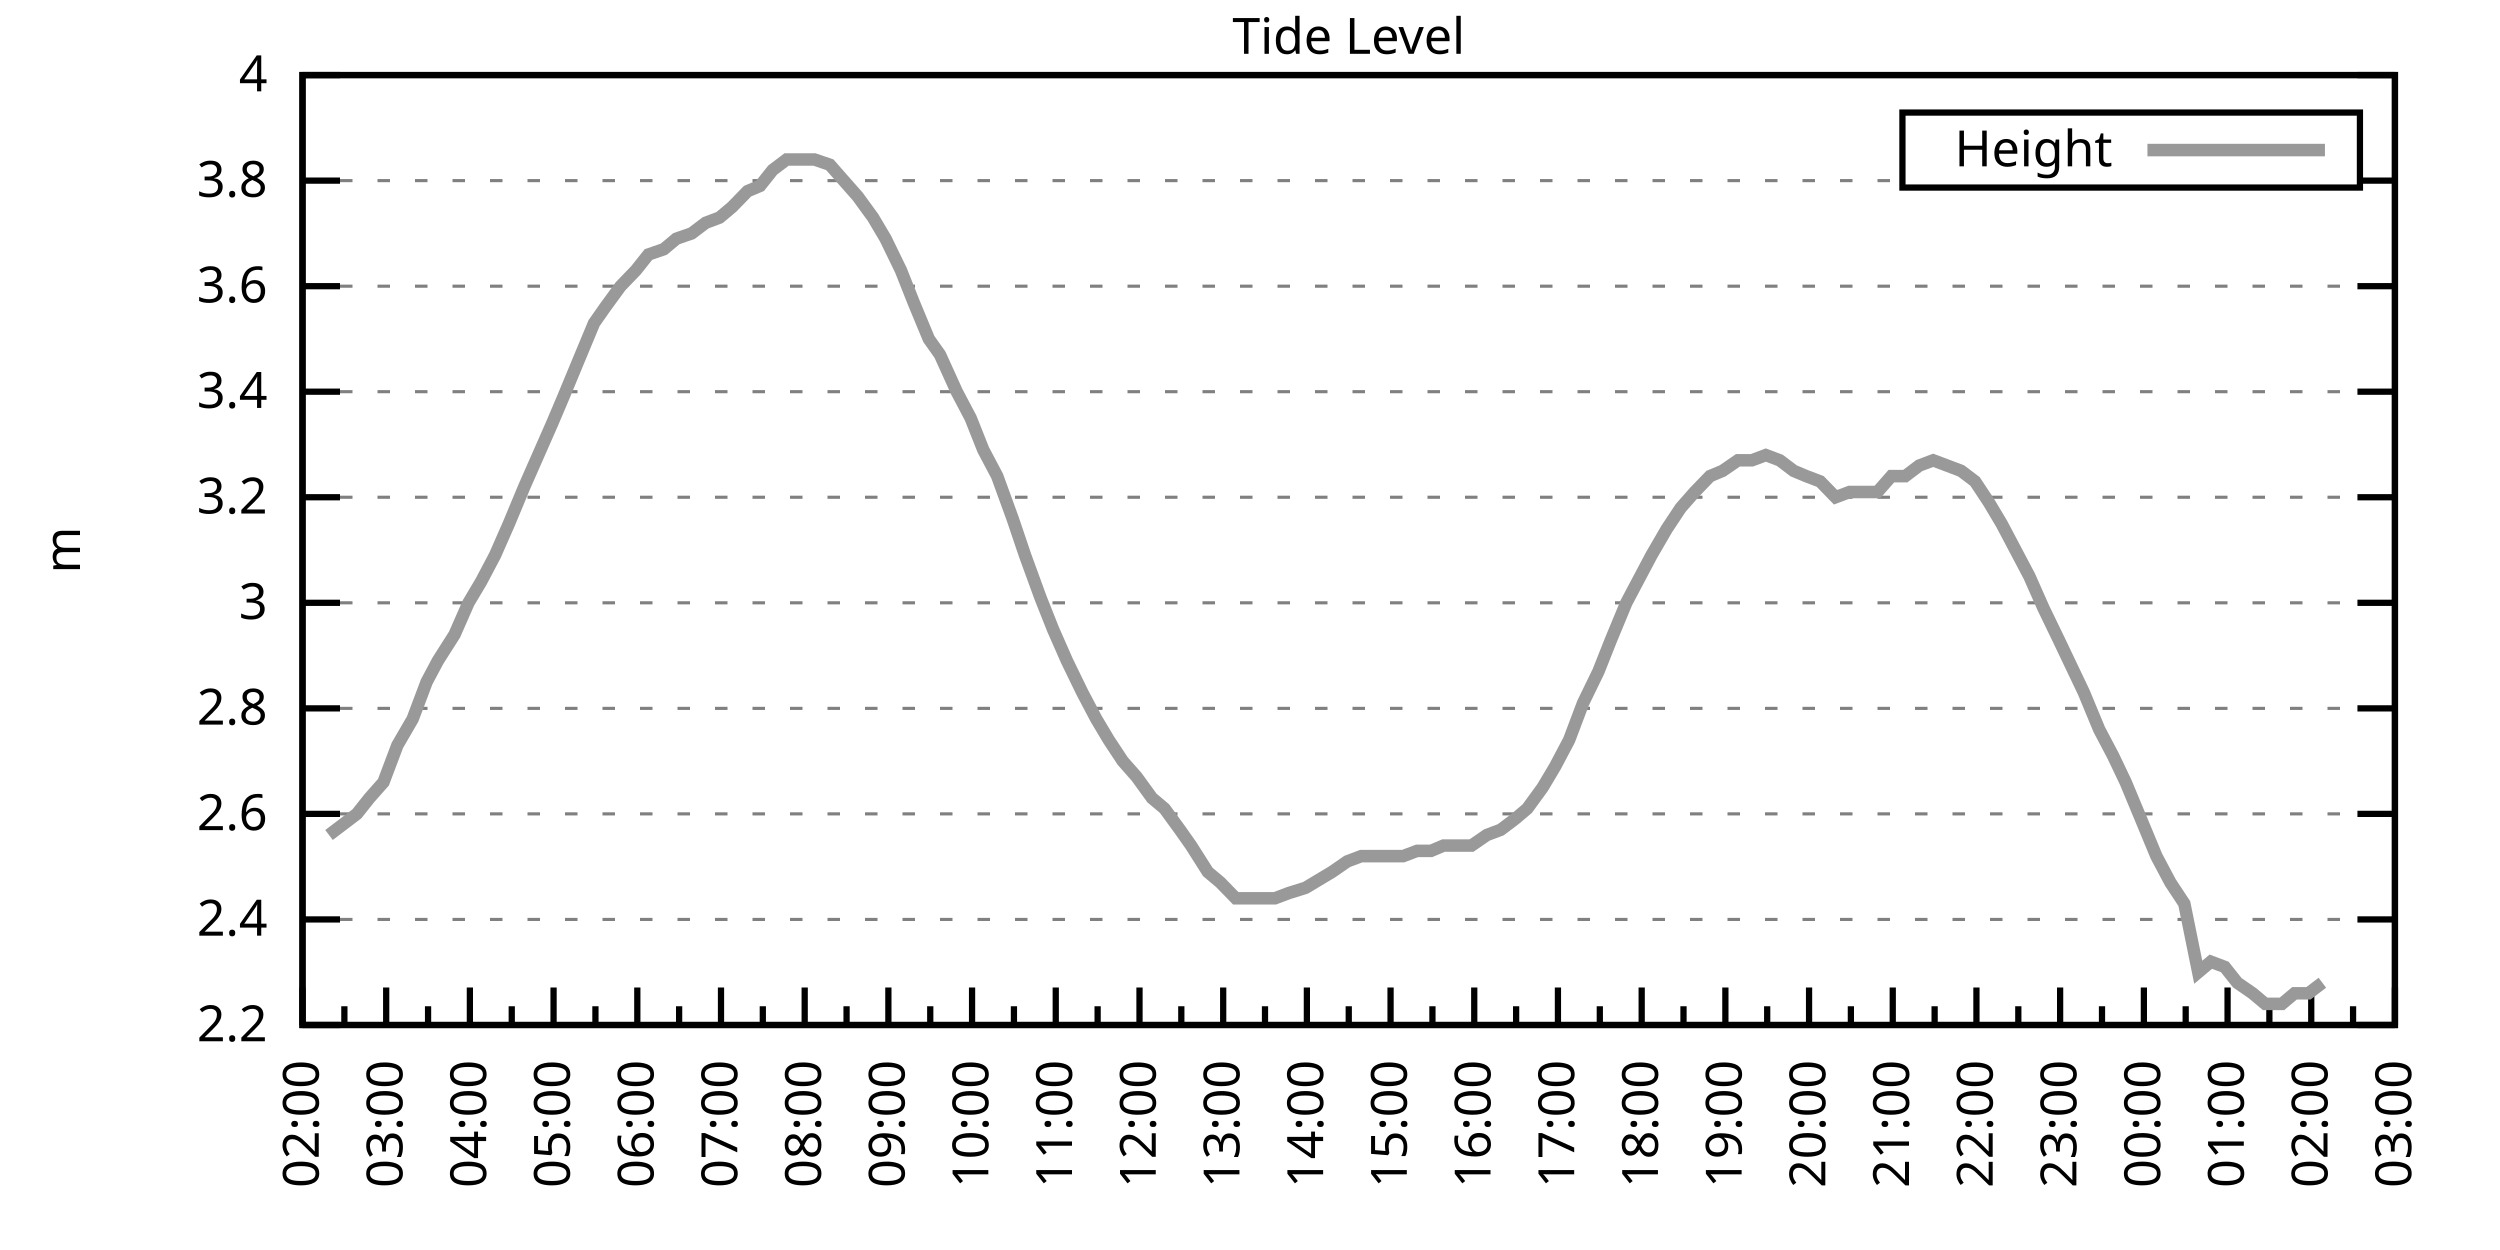
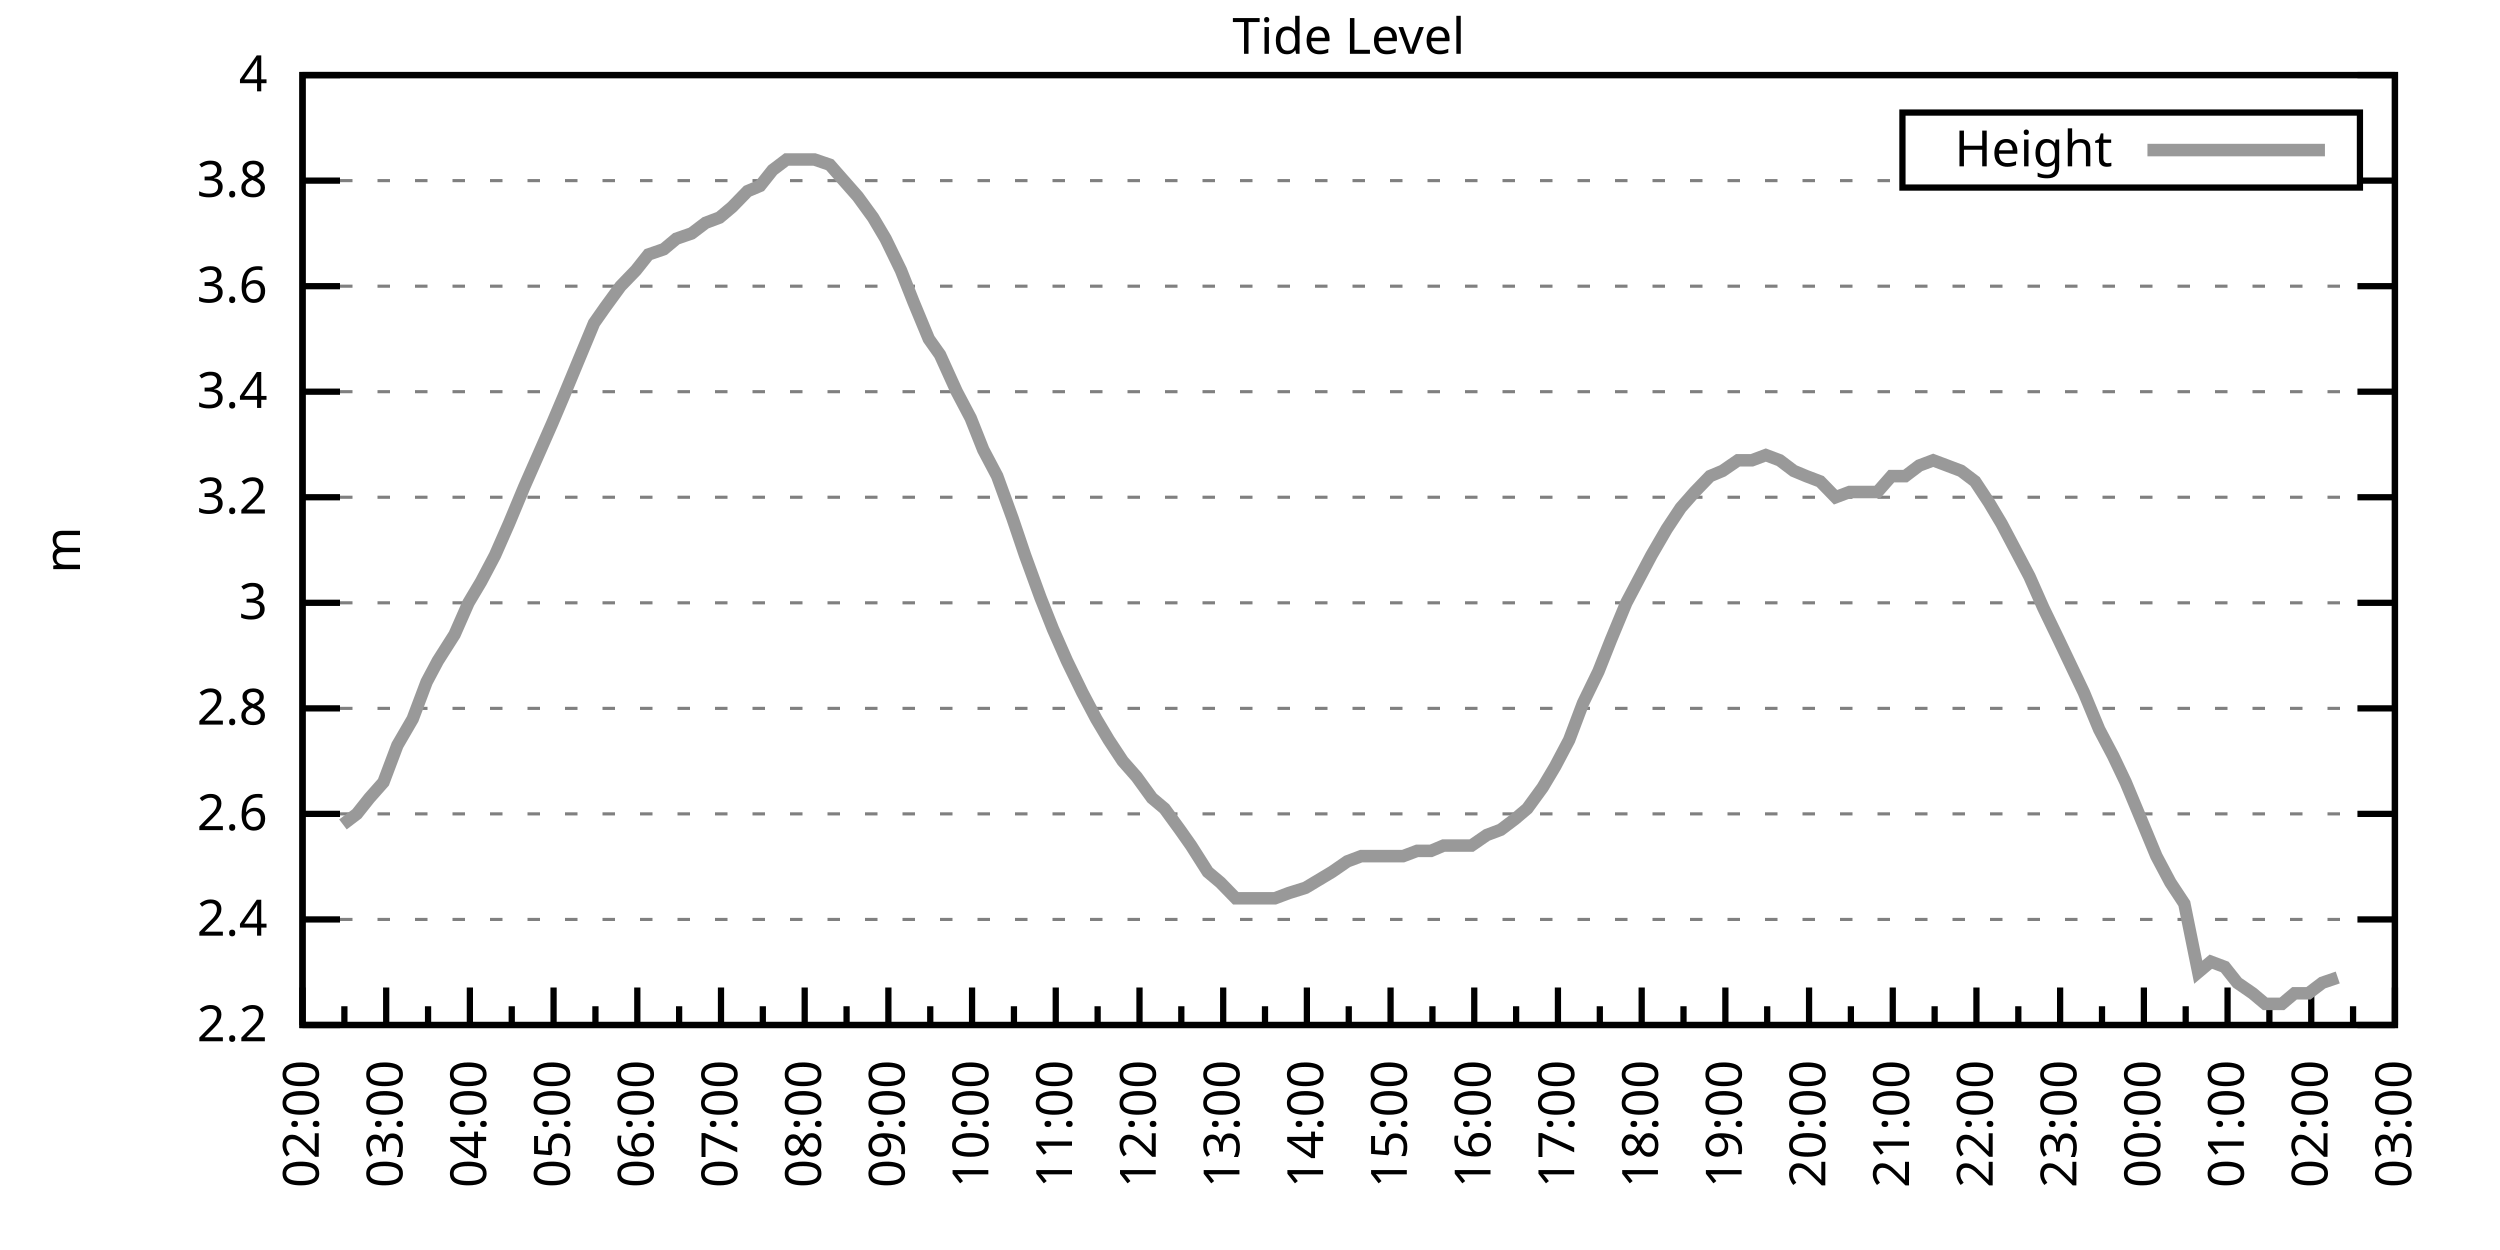
<svg xmlns="http://www.w3.org/2000/svg" xmlns:xlink="http://www.w3.org/1999/xlink" width="400" height="200" viewBox="0 0 400 200">
  <g id="gnuplot_canvas">
    <rect x="0" y="0" width="400" height="200" fill="none" />
    <defs>
      <circle id="gpDot" r="0.5" stroke-width="0.5" stroke="currentColor" />
      <path id="gpPt0" stroke-width="0.333" stroke="currentColor" d="M-1,0 h2 M0,-1 v2" />
      <path id="gpPt1" stroke-width="0.333" stroke="currentColor" d="M-1,-1 L1,1 M1,-1 L-1,1" />
      <path id="gpPt2" stroke-width="0.333" stroke="currentColor" d="M-1,0 L1,0 M0,-1 L0,1 M-1,-1 L1,1 M-1,1 L1,-1" />
      <rect id="gpPt3" stroke-width="0.333" stroke="currentColor" x="-1" y="-1" width="2" height="2" />
      <rect id="gpPt4" stroke-width="0.333" stroke="currentColor" fill="currentColor" x="-1" y="-1" width="2" height="2" />
      <circle id="gpPt5" stroke-width="0.333" stroke="currentColor" cx="0" cy="0" r="1" />
      <use xlink:href="#gpPt5" id="gpPt6" fill="currentColor" stroke="none" />
      <path id="gpPt7" stroke-width="0.333" stroke="currentColor" d="M0,-1.33 L-1.33,0.67 L1.33,0.67 z" />
      <use xlink:href="#gpPt7" id="gpPt8" fill="currentColor" stroke="none" />
      <use xlink:href="#gpPt7" id="gpPt9" stroke="currentColor" transform="rotate(180)" />
      <use xlink:href="#gpPt9" id="gpPt10" fill="currentColor" stroke="none" />
      <use xlink:href="#gpPt3" id="gpPt11" stroke="currentColor" transform="rotate(45)" />
      <use xlink:href="#gpPt11" id="gpPt12" fill="currentColor" stroke="none" />
      <path id="gpPt13" stroke-width="0.333" stroke="currentColor" d="M0,1.330 L1.265,0.411 L0.782,-1.067 L-0.782,-1.076 L-1.265,0.411 z" />
      <use xlink:href="#gpPt13" id="gpPt14" fill="currentColor" stroke="none" />
      <filter id="textbox" filterUnits="objectBoundingBox" x="0" y="0" height="1" width="1">
        <feFlood flood-color="white" flood-opacity="1" result="bgnd" />
        <feComposite in="SourceGraphic" in2="bgnd" operator="atop" />
      </filter>
      <filter id="greybox" filterUnits="objectBoundingBox" x="0" y="0" height="1" width="1">
        <feFlood flood-color="lightgrey" flood-opacity="1" result="grey" />
        <feComposite in="SourceGraphic" in2="grey" operator="atop" />
      </filter>
    </defs>
    <g fill="none" color="white" stroke="currentColor" stroke-width="1.00" stroke-linecap="butt" stroke-linejoin="miter">
</g>
    <g fill="none" color="black" stroke="currentColor" stroke-width="1.00" stroke-linecap="butt" stroke-linejoin="miter">
      <g stroke="none" shape-rendering="crispEdges">
        <polygon fill="rgb(255, 255, 255)" points="48.40,164.00 383.18,164.00 383.18,12.02 48.40,12.02 " />
      </g>
    </g>
    <g fill="none" color="black" stroke="currentColor" stroke-width="1.00" stroke-linecap="butt" stroke-linejoin="miter">
</g>
    <g fill="none" color="black" stroke="black" stroke-width="0.50" stroke-linecap="butt" stroke-linejoin="miter">
</g>
    <g fill="none" color="gray" stroke="currentColor" stroke-width="0.50" stroke-linecap="butt" stroke-linejoin="miter">
      <path stroke="gray" stroke-dasharray="2,4" class="gridline" d="M48.40,164.00 L383.19,164.00  " />
    </g>
    <g fill="none" color="gray" stroke="gray" stroke-width="1.00" stroke-linecap="butt" stroke-linejoin="miter">
</g>
    <g fill="none" color="black" stroke="currentColor" stroke-width="1.00" stroke-linecap="butt" stroke-linejoin="miter">
      <path stroke="black" d="M48.40,164.00 L54.40,164.00 M383.19,164.00 L377.19,164.00  " />
      <g transform="translate(42.80,166.60)" stroke="none" fill="black" font-family="Sans" font-size="8.00" text-anchor="end">
        <text>
          <tspan font-family="Sans"> 2.2</tspan>
        </text>
      </g>
    </g>
    <g fill="none" color="black" stroke="currentColor" stroke-width="1.00" stroke-linecap="butt" stroke-linejoin="miter">
</g>
    <g fill="none" color="black" stroke="black" stroke-width="0.50" stroke-linecap="butt" stroke-linejoin="miter">
</g>
    <g fill="none" color="gray" stroke="currentColor" stroke-width="0.50" stroke-linecap="butt" stroke-linejoin="miter">
      <path stroke="gray" stroke-dasharray="2,4" class="gridline" d="M48.40,147.11 L383.19,147.11  " />
    </g>
    <g fill="none" color="gray" stroke="gray" stroke-width="1.00" stroke-linecap="butt" stroke-linejoin="miter">
</g>
    <g fill="none" color="black" stroke="currentColor" stroke-width="1.00" stroke-linecap="butt" stroke-linejoin="miter">
      <path stroke="black" d="M48.40,147.11 L54.40,147.11 M383.19,147.11 L377.19,147.11  " />
      <g transform="translate(42.80,149.71)" stroke="none" fill="black" font-family="Sans" font-size="8.00" text-anchor="end">
        <text>
          <tspan font-family="Sans"> 2.4</tspan>
        </text>
      </g>
    </g>
    <g fill="none" color="black" stroke="currentColor" stroke-width="1.00" stroke-linecap="butt" stroke-linejoin="miter">
</g>
    <g fill="none" color="black" stroke="black" stroke-width="0.50" stroke-linecap="butt" stroke-linejoin="miter">
</g>
    <g fill="none" color="gray" stroke="currentColor" stroke-width="0.50" stroke-linecap="butt" stroke-linejoin="miter">
      <path stroke="gray" stroke-dasharray="2,4" class="gridline" d="M48.40,130.22 L383.19,130.22  " />
    </g>
    <g fill="none" color="gray" stroke="gray" stroke-width="1.00" stroke-linecap="butt" stroke-linejoin="miter">
</g>
    <g fill="none" color="black" stroke="currentColor" stroke-width="1.00" stroke-linecap="butt" stroke-linejoin="miter">
      <path stroke="black" d="M48.40,130.22 L54.40,130.22 M383.19,130.22 L377.19,130.22  " />
      <g transform="translate(42.80,132.82)" stroke="none" fill="black" font-family="Sans" font-size="8.00" text-anchor="end">
        <text>
          <tspan font-family="Sans"> 2.6</tspan>
        </text>
      </g>
    </g>
    <g fill="none" color="black" stroke="currentColor" stroke-width="1.00" stroke-linecap="butt" stroke-linejoin="miter">
</g>
    <g fill="none" color="black" stroke="black" stroke-width="0.50" stroke-linecap="butt" stroke-linejoin="miter">
</g>
    <g fill="none" color="gray" stroke="currentColor" stroke-width="0.50" stroke-linecap="butt" stroke-linejoin="miter">
      <path stroke="gray" stroke-dasharray="2,4" class="gridline" d="M48.40,113.34 L383.19,113.34  " />
    </g>
    <g fill="none" color="gray" stroke="gray" stroke-width="1.00" stroke-linecap="butt" stroke-linejoin="miter">
</g>
    <g fill="none" color="black" stroke="currentColor" stroke-width="1.00" stroke-linecap="butt" stroke-linejoin="miter">
      <path stroke="black" d="M48.40,113.34 L54.40,113.34 M383.19,113.34 L377.19,113.34  " />
      <g transform="translate(42.80,115.94)" stroke="none" fill="black" font-family="Sans" font-size="8.00" text-anchor="end">
        <text>
          <tspan font-family="Sans"> 2.8</tspan>
        </text>
      </g>
    </g>
    <g fill="none" color="black" stroke="currentColor" stroke-width="1.00" stroke-linecap="butt" stroke-linejoin="miter">
</g>
    <g fill="none" color="black" stroke="black" stroke-width="0.50" stroke-linecap="butt" stroke-linejoin="miter">
</g>
    <g fill="none" color="gray" stroke="currentColor" stroke-width="0.50" stroke-linecap="butt" stroke-linejoin="miter">
      <path stroke="gray" stroke-dasharray="2,4" class="gridline" d="M48.40,96.45 L383.19,96.45  " />
    </g>
    <g fill="none" color="gray" stroke="gray" stroke-width="1.00" stroke-linecap="butt" stroke-linejoin="miter">
</g>
    <g fill="none" color="black" stroke="currentColor" stroke-width="1.00" stroke-linecap="butt" stroke-linejoin="miter">
      <path stroke="black" d="M48.40,96.45 L54.40,96.45 M383.19,96.45 L377.19,96.45  " />
      <g transform="translate(42.80,99.05)" stroke="none" fill="black" font-family="Sans" font-size="8.00" text-anchor="end">
        <text>
          <tspan font-family="Sans"> 3</tspan>
        </text>
      </g>
    </g>
    <g fill="none" color="black" stroke="currentColor" stroke-width="1.00" stroke-linecap="butt" stroke-linejoin="miter">
</g>
    <g fill="none" color="black" stroke="black" stroke-width="0.50" stroke-linecap="butt" stroke-linejoin="miter">
</g>
    <g fill="none" color="gray" stroke="currentColor" stroke-width="0.50" stroke-linecap="butt" stroke-linejoin="miter">
      <path stroke="gray" stroke-dasharray="2,4" class="gridline" d="M48.40,79.56 L383.19,79.56  " />
    </g>
    <g fill="none" color="gray" stroke="gray" stroke-width="1.00" stroke-linecap="butt" stroke-linejoin="miter">
</g>
    <g fill="none" color="black" stroke="currentColor" stroke-width="1.00" stroke-linecap="butt" stroke-linejoin="miter">
      <path stroke="black" d="M48.40,79.56 L54.40,79.56 M383.19,79.56 L377.19,79.56  " />
      <g transform="translate(42.80,82.16)" stroke="none" fill="black" font-family="Sans" font-size="8.00" text-anchor="end">
        <text>
          <tspan font-family="Sans"> 3.2</tspan>
        </text>
      </g>
    </g>
    <g fill="none" color="black" stroke="currentColor" stroke-width="1.00" stroke-linecap="butt" stroke-linejoin="miter">
</g>
    <g fill="none" color="black" stroke="black" stroke-width="0.50" stroke-linecap="butt" stroke-linejoin="miter">
</g>
    <g fill="none" color="gray" stroke="currentColor" stroke-width="0.50" stroke-linecap="butt" stroke-linejoin="miter">
      <path stroke="gray" stroke-dasharray="2,4" class="gridline" d="M48.40,62.67 L383.19,62.67  " />
    </g>
    <g fill="none" color="gray" stroke="gray" stroke-width="1.00" stroke-linecap="butt" stroke-linejoin="miter">
</g>
    <g fill="none" color="black" stroke="currentColor" stroke-width="1.00" stroke-linecap="butt" stroke-linejoin="miter">
      <path stroke="black" d="M48.40,62.67 L54.40,62.67 M383.19,62.67 L377.19,62.67  " />
      <g transform="translate(42.80,65.27)" stroke="none" fill="black" font-family="Sans" font-size="8.00" text-anchor="end">
        <text>
          <tspan font-family="Sans"> 3.4</tspan>
        </text>
      </g>
    </g>
    <g fill="none" color="black" stroke="currentColor" stroke-width="1.00" stroke-linecap="butt" stroke-linejoin="miter">
</g>
    <g fill="none" color="black" stroke="black" stroke-width="0.50" stroke-linecap="butt" stroke-linejoin="miter">
</g>
    <g fill="none" color="gray" stroke="currentColor" stroke-width="0.50" stroke-linecap="butt" stroke-linejoin="miter">
      <path stroke="gray" stroke-dasharray="2,4" class="gridline" d="M48.40,45.79 L383.19,45.79  " />
    </g>
    <g fill="none" color="gray" stroke="gray" stroke-width="1.00" stroke-linecap="butt" stroke-linejoin="miter">
</g>
    <g fill="none" color="black" stroke="currentColor" stroke-width="1.00" stroke-linecap="butt" stroke-linejoin="miter">
      <path stroke="black" d="M48.40,45.79 L54.40,45.79 M383.19,45.79 L377.19,45.79  " />
      <g transform="translate(42.80,48.39)" stroke="none" fill="black" font-family="Sans" font-size="8.00" text-anchor="end">
        <text>
          <tspan font-family="Sans"> 3.6</tspan>
        </text>
      </g>
    </g>
    <g fill="none" color="black" stroke="currentColor" stroke-width="1.00" stroke-linecap="butt" stroke-linejoin="miter">
</g>
    <g fill="none" color="black" stroke="black" stroke-width="0.50" stroke-linecap="butt" stroke-linejoin="miter">
</g>
    <g fill="none" color="gray" stroke="currentColor" stroke-width="0.50" stroke-linecap="butt" stroke-linejoin="miter">
      <path stroke="gray" stroke-dasharray="2,4" class="gridline" d="M48.40,28.90 L304.39,28.90 M377.59,28.90 L383.19,28.90  " />
    </g>
    <g fill="none" color="gray" stroke="gray" stroke-width="1.00" stroke-linecap="butt" stroke-linejoin="miter">
</g>
    <g fill="none" color="black" stroke="currentColor" stroke-width="1.00" stroke-linecap="butt" stroke-linejoin="miter">
      <path stroke="black" d="M48.40,28.90 L54.40,28.90 M383.19,28.90 L377.19,28.90  " />
      <g transform="translate(42.80,31.50)" stroke="none" fill="black" font-family="Sans" font-size="8.00" text-anchor="end">
        <text>
          <tspan font-family="Sans"> 3.8</tspan>
        </text>
      </g>
    </g>
    <g fill="none" color="black" stroke="currentColor" stroke-width="1.00" stroke-linecap="butt" stroke-linejoin="miter">
</g>
    <g fill="none" color="black" stroke="black" stroke-width="0.50" stroke-linecap="butt" stroke-linejoin="miter">
</g>
    <g fill="none" color="gray" stroke="currentColor" stroke-width="0.50" stroke-linecap="butt" stroke-linejoin="miter">
      <path stroke="gray" stroke-dasharray="2,4" class="gridline" d="M48.40,12.01 L383.19,12.01  " />
    </g>
    <g fill="none" color="gray" stroke="gray" stroke-width="1.00" stroke-linecap="butt" stroke-linejoin="miter">
</g>
    <g fill="none" color="black" stroke="currentColor" stroke-width="1.00" stroke-linecap="butt" stroke-linejoin="miter">
      <path stroke="black" d="M48.40,12.01 L54.40,12.01 M383.19,12.01 L377.19,12.01  " />
      <g transform="translate(42.80,14.61)" stroke="none" fill="black" font-family="Sans" font-size="8.00" text-anchor="end">
        <text>
          <tspan font-family="Sans"> 4</tspan>
        </text>
      </g>
    </g>
    <g fill="none" color="black" stroke="currentColor" stroke-width="1.00" stroke-linecap="butt" stroke-linejoin="miter">
      <path stroke="black" d="M48.40,164.00 L48.40,158.00  " />
      <g transform="translate(51.00,169.60) rotate(270)" stroke="none" fill="black" font-family="Sans" font-size="8.00" text-anchor="end">
        <text>
          <tspan font-family="Sans">02:00</tspan>
        </text>
      </g>
    </g>
    <g fill="none" color="black" stroke="currentColor" stroke-width="1.00" stroke-linecap="butt" stroke-linejoin="miter">
      <path stroke="black" d="M55.10,164.00 L55.10,161.00 M61.79,164.00 L61.79,158.00  " />
      <g transform="translate(64.39,169.60) rotate(270)" stroke="none" fill="black" font-family="Sans" font-size="8.00" text-anchor="end">
        <text>
          <tspan font-family="Sans">03:00</tspan>
        </text>
      </g>
    </g>
    <g fill="none" color="black" stroke="currentColor" stroke-width="1.00" stroke-linecap="butt" stroke-linejoin="miter">
      <path stroke="black" d="M68.49,164.00 L68.49,161.00 M75.18,164.00 L75.18,158.00  " />
      <g transform="translate(77.78,169.60) rotate(270)" stroke="none" fill="black" font-family="Sans" font-size="8.00" text-anchor="end">
        <text>
          <tspan font-family="Sans">04:00</tspan>
        </text>
      </g>
    </g>
    <g fill="none" color="black" stroke="currentColor" stroke-width="1.00" stroke-linecap="butt" stroke-linejoin="miter">
      <path stroke="black" d="M81.88,164.00 L81.88,161.00 M88.57,164.00 L88.57,158.00  " />
      <g transform="translate(91.17,169.60) rotate(270)" stroke="none" fill="black" font-family="Sans" font-size="8.00" text-anchor="end">
        <text>
          <tspan font-family="Sans">05:00</tspan>
        </text>
      </g>
    </g>
    <g fill="none" color="black" stroke="currentColor" stroke-width="1.00" stroke-linecap="butt" stroke-linejoin="miter">
      <path stroke="black" d="M95.27,164.00 L95.27,161.00 M101.97,164.00 L101.97,158.00  " />
      <g transform="translate(104.57,169.60) rotate(270)" stroke="none" fill="black" font-family="Sans" font-size="8.00" text-anchor="end">
        <text>
          <tspan font-family="Sans">06:00</tspan>
        </text>
      </g>
    </g>
    <g fill="none" color="black" stroke="currentColor" stroke-width="1.00" stroke-linecap="butt" stroke-linejoin="miter">
      <path stroke="black" d="M108.66,164.00 L108.66,161.00 M115.36,164.00 L115.36,158.00  " />
      <g transform="translate(117.96,169.60) rotate(270)" stroke="none" fill="black" font-family="Sans" font-size="8.00" text-anchor="end">
        <text>
          <tspan font-family="Sans">07:00</tspan>
        </text>
      </g>
    </g>
    <g fill="none" color="black" stroke="currentColor" stroke-width="1.00" stroke-linecap="butt" stroke-linejoin="miter">
      <path stroke="black" d="M122.05,164.00 L122.05,161.00 M128.75,164.00 L128.75,158.00  " />
      <g transform="translate(131.35,169.60) rotate(270)" stroke="none" fill="black" font-family="Sans" font-size="8.00" text-anchor="end">
        <text>
          <tspan font-family="Sans">08:00</tspan>
        </text>
      </g>
    </g>
    <g fill="none" color="black" stroke="currentColor" stroke-width="1.00" stroke-linecap="butt" stroke-linejoin="miter">
      <path stroke="black" d="M135.45,164.00 L135.45,161.00 M142.14,164.00 L142.14,158.00  " />
      <g transform="translate(144.74,169.60) rotate(270)" stroke="none" fill="black" font-family="Sans" font-size="8.00" text-anchor="end">
        <text>
          <tspan font-family="Sans">09:00</tspan>
        </text>
      </g>
    </g>
    <g fill="none" color="black" stroke="currentColor" stroke-width="1.00" stroke-linecap="butt" stroke-linejoin="miter">
      <path stroke="black" d="M148.84,164.00 L148.84,161.00 M155.53,164.00 L155.53,158.00  " />
      <g transform="translate(158.13,169.60) rotate(270)" stroke="none" fill="black" font-family="Sans" font-size="8.00" text-anchor="end">
        <text>
          <tspan font-family="Sans">10:00</tspan>
        </text>
      </g>
    </g>
    <g fill="none" color="black" stroke="currentColor" stroke-width="1.00" stroke-linecap="butt" stroke-linejoin="miter">
      <path stroke="black" d="M162.23,164.00 L162.23,161.00 M168.92,164.00 L168.92,158.00  " />
      <g transform="translate(171.52,169.60) rotate(270)" stroke="none" fill="black" font-family="Sans" font-size="8.00" text-anchor="end">
        <text>
          <tspan font-family="Sans">11:00</tspan>
        </text>
      </g>
    </g>
    <g fill="none" color="black" stroke="currentColor" stroke-width="1.00" stroke-linecap="butt" stroke-linejoin="miter">
      <path stroke="black" d="M175.62,164.00 L175.62,161.00 M182.32,164.00 L182.32,158.00  " />
      <g transform="translate(184.92,169.60) rotate(270)" stroke="none" fill="black" font-family="Sans" font-size="8.00" text-anchor="end">
        <text>
          <tspan font-family="Sans">12:00</tspan>
        </text>
      </g>
    </g>
    <g fill="none" color="black" stroke="currentColor" stroke-width="1.00" stroke-linecap="butt" stroke-linejoin="miter">
      <path stroke="black" d="M189.01,164.00 L189.01,161.00 M195.71,164.00 L195.71,158.00  " />
      <g transform="translate(198.31,169.60) rotate(270)" stroke="none" fill="black" font-family="Sans" font-size="8.00" text-anchor="end">
        <text>
          <tspan font-family="Sans">13:00</tspan>
        </text>
      </g>
    </g>
    <g fill="none" color="black" stroke="currentColor" stroke-width="1.00" stroke-linecap="butt" stroke-linejoin="miter">
      <path stroke="black" d="M202.40,164.00 L202.40,161.00 M209.10,164.00 L209.10,158.00  " />
      <g transform="translate(211.70,169.60) rotate(270)" stroke="none" fill="black" font-family="Sans" font-size="8.00" text-anchor="end">
        <text>
          <tspan font-family="Sans">14:00</tspan>
        </text>
      </g>
    </g>
    <g fill="none" color="black" stroke="currentColor" stroke-width="1.00" stroke-linecap="butt" stroke-linejoin="miter">
      <path stroke="black" d="M215.80,164.00 L215.80,161.00 M222.49,164.00 L222.49,158.00  " />
      <g transform="translate(225.09,169.60) rotate(270)" stroke="none" fill="black" font-family="Sans" font-size="8.00" text-anchor="end">
        <text>
          <tspan font-family="Sans">15:00</tspan>
        </text>
      </g>
    </g>
    <g fill="none" color="black" stroke="currentColor" stroke-width="1.00" stroke-linecap="butt" stroke-linejoin="miter">
      <path stroke="black" d="M229.19,164.00 L229.19,161.00 M235.88,164.00 L235.88,158.00  " />
      <g transform="translate(238.48,169.60) rotate(270)" stroke="none" fill="black" font-family="Sans" font-size="8.00" text-anchor="end">
        <text>
          <tspan font-family="Sans">16:00</tspan>
        </text>
      </g>
    </g>
    <g fill="none" color="black" stroke="currentColor" stroke-width="1.00" stroke-linecap="butt" stroke-linejoin="miter">
      <path stroke="black" d="M242.58,164.00 L242.58,161.00 M249.27,164.00 L249.27,158.00  " />
      <g transform="translate(251.87,169.60) rotate(270)" stroke="none" fill="black" font-family="Sans" font-size="8.00" text-anchor="end">
        <text>
          <tspan font-family="Sans">17:00</tspan>
        </text>
      </g>
    </g>
    <g fill="none" color="black" stroke="currentColor" stroke-width="1.00" stroke-linecap="butt" stroke-linejoin="miter">
      <path stroke="black" d="M255.97,164.00 L255.97,161.00 M262.67,164.00 L262.67,158.00  " />
      <g transform="translate(265.27,169.60) rotate(270)" stroke="none" fill="black" font-family="Sans" font-size="8.00" text-anchor="end">
        <text>
          <tspan font-family="Sans">18:00</tspan>
        </text>
      </g>
    </g>
    <g fill="none" color="black" stroke="currentColor" stroke-width="1.00" stroke-linecap="butt" stroke-linejoin="miter">
      <path stroke="black" d="M269.36,164.00 L269.36,161.00 M276.06,164.00 L276.06,158.00  " />
      <g transform="translate(278.66,169.60) rotate(270)" stroke="none" fill="black" font-family="Sans" font-size="8.00" text-anchor="end">
        <text>
          <tspan font-family="Sans">19:00</tspan>
        </text>
      </g>
    </g>
    <g fill="none" color="black" stroke="currentColor" stroke-width="1.00" stroke-linecap="butt" stroke-linejoin="miter">
      <path stroke="black" d="M282.75,164.00 L282.75,161.00 M289.45,164.00 L289.45,158.00  " />
      <g transform="translate(292.05,169.60) rotate(270)" stroke="none" fill="black" font-family="Sans" font-size="8.00" text-anchor="end">
        <text>
          <tspan font-family="Sans">20:00</tspan>
        </text>
      </g>
    </g>
    <g fill="none" color="black" stroke="currentColor" stroke-width="1.00" stroke-linecap="butt" stroke-linejoin="miter">
      <path stroke="black" d="M296.14,164.00 L296.14,161.00 M302.84,164.00 L302.84,158.00  " />
      <g transform="translate(305.44,169.60) rotate(270)" stroke="none" fill="black" font-family="Sans" font-size="8.00" text-anchor="end">
        <text>
          <tspan font-family="Sans">21:00</tspan>
        </text>
      </g>
    </g>
    <g fill="none" color="black" stroke="currentColor" stroke-width="1.00" stroke-linecap="butt" stroke-linejoin="miter">
      <path stroke="black" d="M309.54,164.00 L309.54,161.00 M316.23,164.00 L316.23,158.00  " />
      <g transform="translate(318.83,169.60) rotate(270)" stroke="none" fill="black" font-family="Sans" font-size="8.00" text-anchor="end">
        <text>
          <tspan font-family="Sans">22:00</tspan>
        </text>
      </g>
    </g>
    <g fill="none" color="black" stroke="currentColor" stroke-width="1.00" stroke-linecap="butt" stroke-linejoin="miter">
      <path stroke="black" d="M322.93,164.00 L322.93,161.00 M329.62,164.00 L329.62,158.00  " />
      <g transform="translate(332.22,169.60) rotate(270)" stroke="none" fill="black" font-family="Sans" font-size="8.00" text-anchor="end">
        <text>
          <tspan font-family="Sans">23:00</tspan>
        </text>
      </g>
    </g>
    <g fill="none" color="black" stroke="currentColor" stroke-width="1.00" stroke-linecap="butt" stroke-linejoin="miter">
      <path stroke="black" d="M336.32,164.00 L336.32,161.00 M343.02,164.00 L343.02,158.00  " />
      <g transform="translate(345.62,169.60) rotate(270)" stroke="none" fill="black" font-family="Sans" font-size="8.00" text-anchor="end">
        <text>
          <tspan font-family="Sans">00:00</tspan>
        </text>
      </g>
    </g>
    <g fill="none" color="black" stroke="currentColor" stroke-width="1.00" stroke-linecap="butt" stroke-linejoin="miter">
      <path stroke="black" d="M349.71,164.00 L349.71,161.00 M356.41,164.00 L356.41,158.00  " />
      <g transform="translate(359.01,169.60) rotate(270)" stroke="none" fill="black" font-family="Sans" font-size="8.00" text-anchor="end">
        <text>
          <tspan font-family="Sans">01:00</tspan>
        </text>
      </g>
    </g>
    <g fill="none" color="black" stroke="currentColor" stroke-width="1.00" stroke-linecap="butt" stroke-linejoin="miter">
      <path stroke="black" d="M363.10,164.00 L363.10,161.00 M369.80,164.00 L369.80,158.00  " />
      <g transform="translate(372.40,169.60) rotate(270)" stroke="none" fill="black" font-family="Sans" font-size="8.00" text-anchor="end">
        <text>
          <tspan font-family="Sans">02:00</tspan>
        </text>
      </g>
    </g>
    <g fill="none" color="black" stroke="currentColor" stroke-width="1.00" stroke-linecap="butt" stroke-linejoin="miter">
      <path stroke="black" d="M376.49,164.00 L376.49,161.00 M383.19,164.00 L383.19,158.00  " />
      <g transform="translate(385.79,169.60) rotate(270)" stroke="none" fill="black" font-family="Sans" font-size="8.00" text-anchor="end">
        <text>
          <tspan font-family="Sans">03:00</tspan>
        </text>
      </g>
    </g>
    <g fill="none" color="black" stroke="currentColor" stroke-width="1.00" stroke-linecap="butt" stroke-linejoin="miter">
</g>
    <g fill="none" color="black" stroke="currentColor" stroke-width="1.00" stroke-linecap="butt" stroke-linejoin="miter">
      <path stroke="black" d="M48.40,12.01 L48.40,164.00 L383.19,164.00 L383.19,12.01 L48.40,12.01 Z  " />
    </g>
    <g fill="none" color="black" stroke="currentColor" stroke-width="1.00" stroke-linecap="butt" stroke-linejoin="miter">
      <g transform="translate(12.80,88.01) rotate(270)" stroke="none" fill="black" font-family="Sans" font-size="8.00" text-anchor="middle">
        <text>
          <tspan font-family="Sans">m</tspan>
        </text>
      </g>
    </g>
    <g fill="none" color="black" stroke="currentColor" stroke-width="1.00" stroke-linecap="butt" stroke-linejoin="miter">
</g>
    <g fill="none" color="black" stroke="currentColor" stroke-width="1.00" stroke-linecap="butt" stroke-linejoin="miter">
      <path stroke="black" d="M304.39,30.01 L304.39,18.01 L377.59,18.01 L377.59,30.01 L304.39,30.01 Z  " />
    </g>
    <g id="Tide_level_plot_1">
      <g fill="none" color="white" stroke="black" stroke-width="2.00" stroke-linecap="butt" stroke-linejoin="miter">
</g>
      <g fill="none" color="black" stroke="currentColor" stroke-width="2.00" stroke-linecap="butt" stroke-linejoin="miter">
        <g transform="translate(337.99,26.61)" stroke="none" fill="black" font-family="Sans" font-size="8.00" text-anchor="end">
          <text>
            <tspan font-family="Sans">Height</tspan>
          </text>
        </g>
      </g>
      <g fill="none" color="black" stroke="currentColor" stroke-width="2.00" stroke-linecap="butt" stroke-linejoin="miter">
-         <path stroke="rgb(153, 153, 153)" d="M343.59,24.01 L371.99,24.01 M52.64,133.60 L54.87,131.91 L57.10,130.22 L59.11,127.69 L61.35,125.16 L63.58,119.25   L66.03,115.03 L68.26,109.11 L70.05,105.74 L72.73,101.52 L74.96,96.45 L76.97,93.07 L79.20,88.85 L81.43,83.78   L83.89,77.87 L86.12,72.81 L88.35,67.74 L90.14,63.52 L92.59,57.61 L95.05,51.70 L96.83,49.16 L99.29,45.79   L101.74,43.25 L103.75,40.72 L106.21,39.87 L108.22,38.19 L110.67,37.34 L112.90,35.65 L115.13,34.81 L117.14,33.12   L119.60,30.59 L121.61,29.74 L123.62,27.21 L125.85,25.52 L128.53,25.52 L130.31,25.52 L132.77,26.36 L135.00,28.90   L137.23,31.43 L139.69,34.81 L141.69,38.19 L144.15,43.25 L146.16,48.32 L148.61,54.23 L150.40,56.76 L153.08,62.67   L155.31,66.90 L157.32,71.96 L159.55,76.18 L162.01,82.94 L164.01,88.85 L166.47,95.60 L168.48,100.67 L170.71,105.74   L173.17,110.80 L175.40,115.03 L177.41,118.40 L179.64,121.78 L181.87,124.31 L184.32,127.69 L186.33,129.38 L188.79,132.76   L190.57,135.29 L193.25,139.51 L195.26,141.20 L197.72,143.73 L199.73,143.73 L202.18,143.73 L203.97,143.73 L206.20,142.89   L208.88,142.05 L213.12,139.51 L215.57,137.82 L217.80,136.98 L219.81,136.98 L222.27,136.98 L224.50,136.98 L226.73,136.14   L228.96,136.14 L230.97,135.29 L233.20,135.29 L235.44,135.29 L237.89,133.60 L240.12,132.76 L242.36,131.07 L244.36,129.38   L246.82,126.00 L248.83,122.62 L251.06,118.40 L253.29,112.49 L255.75,107.43 L257.76,102.36 L260.21,96.45 L262.44,92.23   L264.23,88.85 L266.68,84.63 L268.92,81.25 L271.15,78.72 L273.60,76.18 L275.61,75.34 L278.07,73.65 L280.30,73.65   L282.53,72.81 L284.76,73.65 L286.99,75.34 L289.00,76.18 L291.23,77.03 L293.69,79.56 L295.92,78.72 L298.15,78.72   L300.39,78.72 L302.62,76.18 L304.85,76.18 L307.08,74.49 L309.31,73.65 L311.54,74.49 L313.78,75.34 L316.01,77.03   L318.24,80.41 L320.25,83.78 L322.48,88.00 L324.71,92.23 L326.95,97.29 L329.40,102.36 L331.41,106.58 L333.42,110.80   L335.87,116.71 L338.10,120.94 L340.11,125.16 L342.57,131.07 L345.02,136.98 L347.26,141.20 L349.49,144.58 L351.72,155.56   L353.73,153.87 L355.96,154.71 L357.97,157.24 L360.42,158.93 L362.43,160.62 L365.11,160.62 L367.12,158.93 L369.35,158.93   L371.58,157.24  " />
+         <path stroke="rgb(153, 153, 153)" d="M343.59,24.01 L371.99,24.01 M54.87,131.91 L57.10,130.22 L59.11,127.69 L61.35,125.16 L63.58,119.25 L66.03,115.03   L68.26,109.11 L70.05,105.74 L72.73,101.52 L74.96,96.45 L76.97,93.07 L79.20,88.85 L81.43,83.78 L83.89,77.87   L86.12,72.81 L88.35,67.74 L90.14,63.52 L92.59,57.61 L95.05,51.70 L96.83,49.16 L99.29,45.79 L101.74,43.25   L103.75,40.72 L106.21,39.87 L108.22,38.19 L110.67,37.34 L112.90,35.65 L115.13,34.81 L117.14,33.12 L119.60,30.59   L121.61,29.74 L123.62,27.21 L125.85,25.52 L128.53,25.52 L130.31,25.52 L132.77,26.36 L135.00,28.90 L137.23,31.43   L139.69,34.81 L141.69,38.19 L144.15,43.25 L146.16,48.32 L148.61,54.23 L150.40,56.76 L153.08,62.67 L155.31,66.90   L157.32,71.96 L159.55,76.18 L162.01,82.94 L164.01,88.85 L166.47,95.60 L168.48,100.67 L170.71,105.74 L173.17,110.80   L175.40,115.03 L177.41,118.40 L179.64,121.78 L181.87,124.31 L184.32,127.69 L186.33,129.38 L188.79,132.76 L190.57,135.29   L193.25,139.51 L195.26,141.20 L197.72,143.73 L199.73,143.73 L202.18,143.73 L203.97,143.73 L206.20,142.89 L208.88,142.05   L213.12,139.51 L215.57,137.82 L217.80,136.98 L219.81,136.98 L222.27,136.98 L224.50,136.98 L226.73,136.14 L228.96,136.14   L230.97,135.29 L233.20,135.29 L235.44,135.29 L237.89,133.60 L240.12,132.76 L242.36,131.07 L244.36,129.38 L246.82,126.00   L248.83,122.62 L251.06,118.40 L253.29,112.49 L255.75,107.43 L257.76,102.36 L260.21,96.45 L262.44,92.23 L264.23,88.85   L266.68,84.63 L268.92,81.25 L271.15,78.72 L273.60,76.18 L275.61,75.34 L278.07,73.65 L280.30,73.65 L282.53,72.81   L284.76,73.65 L286.99,75.34 L289.00,76.18 L291.23,77.03 L293.69,79.56 L295.92,78.72 L298.15,78.72 L300.39,78.72   L302.62,76.18 L304.85,76.18 L307.08,74.49 L309.31,73.65 L311.54,74.49 L313.78,75.34 L316.01,77.03 L318.24,80.41   L320.25,83.78 L322.48,88.00 L324.71,92.23 L326.95,97.29 L329.40,102.36 L331.41,106.58 L333.42,110.80 L335.87,116.71   L338.10,120.94 L340.11,125.16 L342.57,131.07 L345.02,136.98 L347.26,141.20 L349.49,144.58 L351.72,155.56 L353.73,153.87   L355.96,154.71 L357.97,157.24 L360.42,158.93 L362.43,160.62 L365.11,160.62 L367.12,158.93 L369.35,158.93 L371.58,157.24   L374.04,156.40  " />
      </g>
    </g>
    <g fill="none" color="black" stroke="currentColor" stroke-width="2.00" stroke-linecap="butt" stroke-linejoin="miter">
</g>
    <g fill="none" color="black" stroke="black" stroke-width="1.00" stroke-linecap="butt" stroke-linejoin="miter">
</g>
    <g fill="none" color="black" stroke="currentColor" stroke-width="1.00" stroke-linecap="butt" stroke-linejoin="miter">
      <path stroke="black" d="M48.40,12.01 L48.40,164.00 L383.19,164.00 L383.19,12.01 L48.40,12.01 Z  " />
    </g>
    <g fill="none" color="black" stroke="currentColor" stroke-width="1.00" stroke-linecap="butt" stroke-linejoin="miter">
      <g transform="translate(215.79,8.61)" stroke="none" fill="black" font-family="Sans" font-size="8.00" text-anchor="middle">
        <text>
          <tspan font-family="Sans">Tide Level</tspan>
        </text>
      </g>
    </g>
    <g fill="none" color="black" stroke="currentColor" stroke-width="1.00" stroke-linecap="butt" stroke-linejoin="miter">
</g>
  </g>
</svg>
